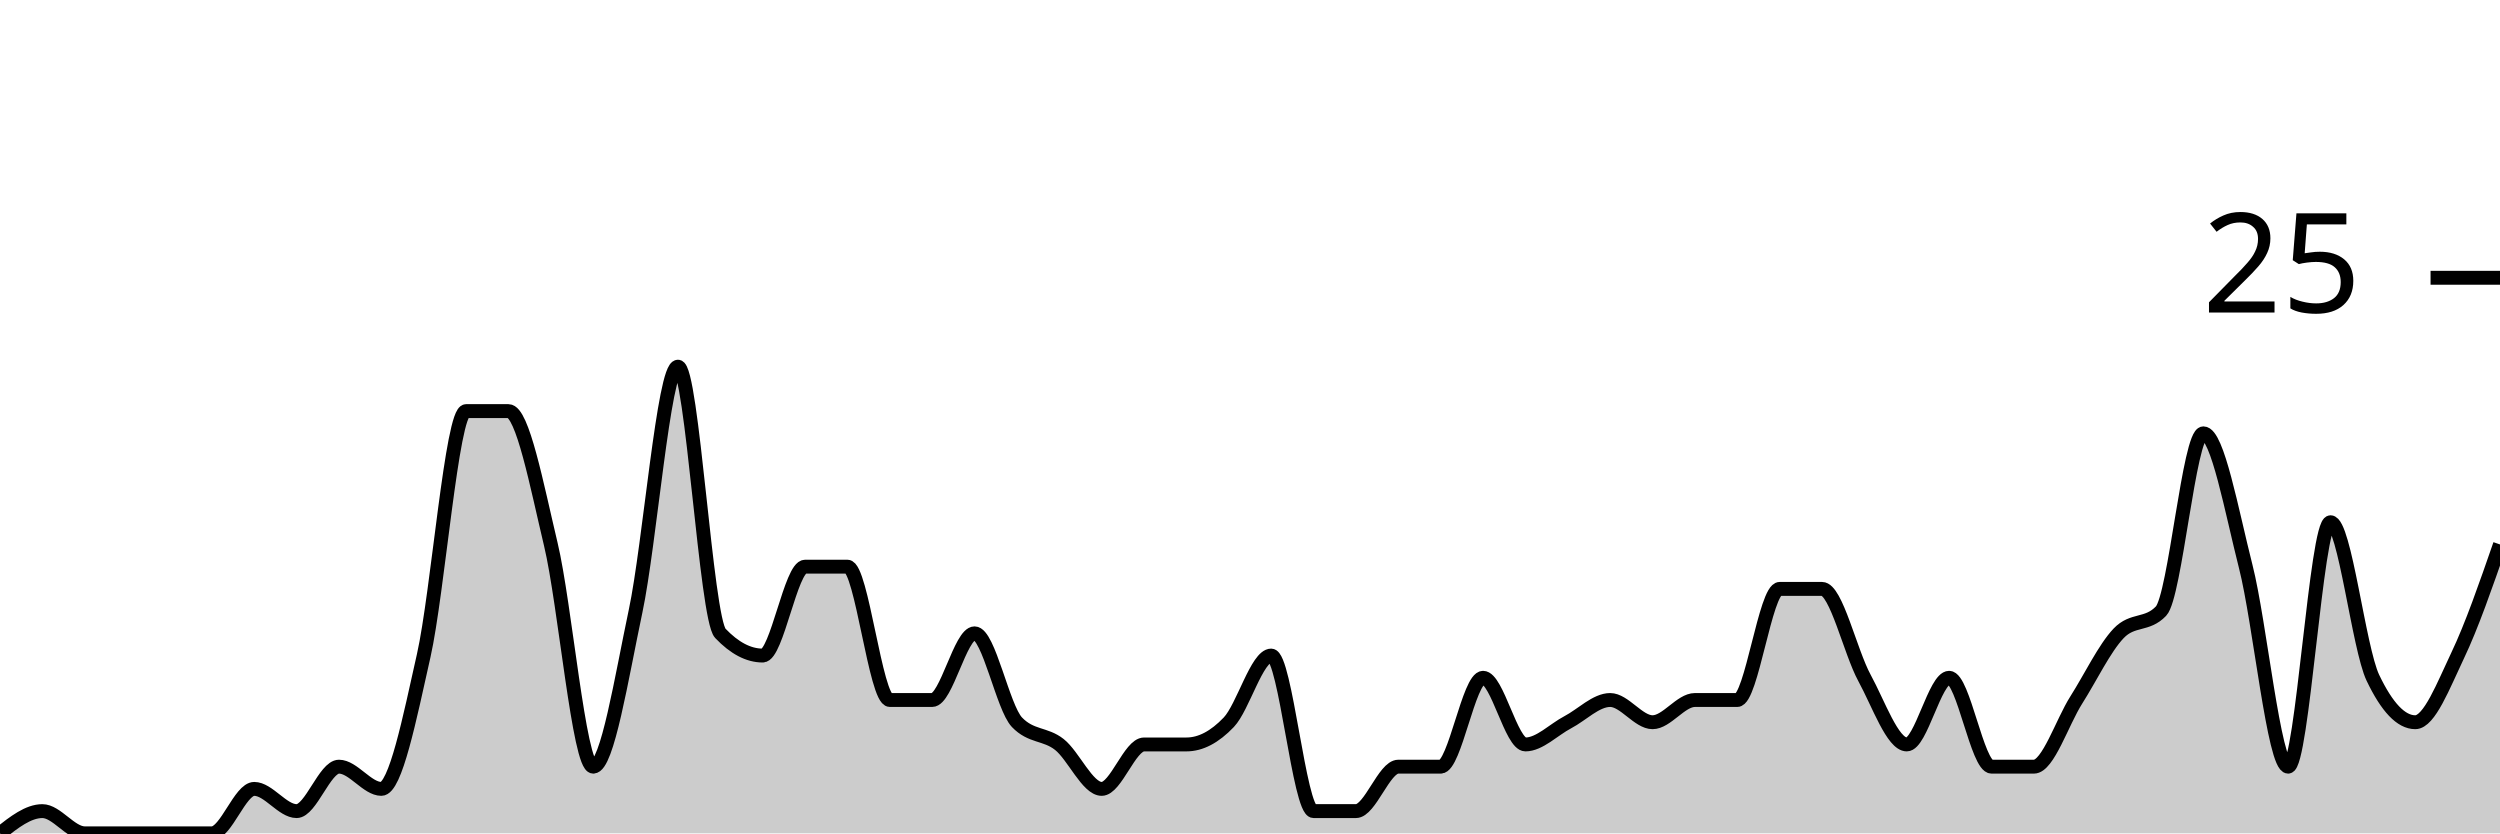
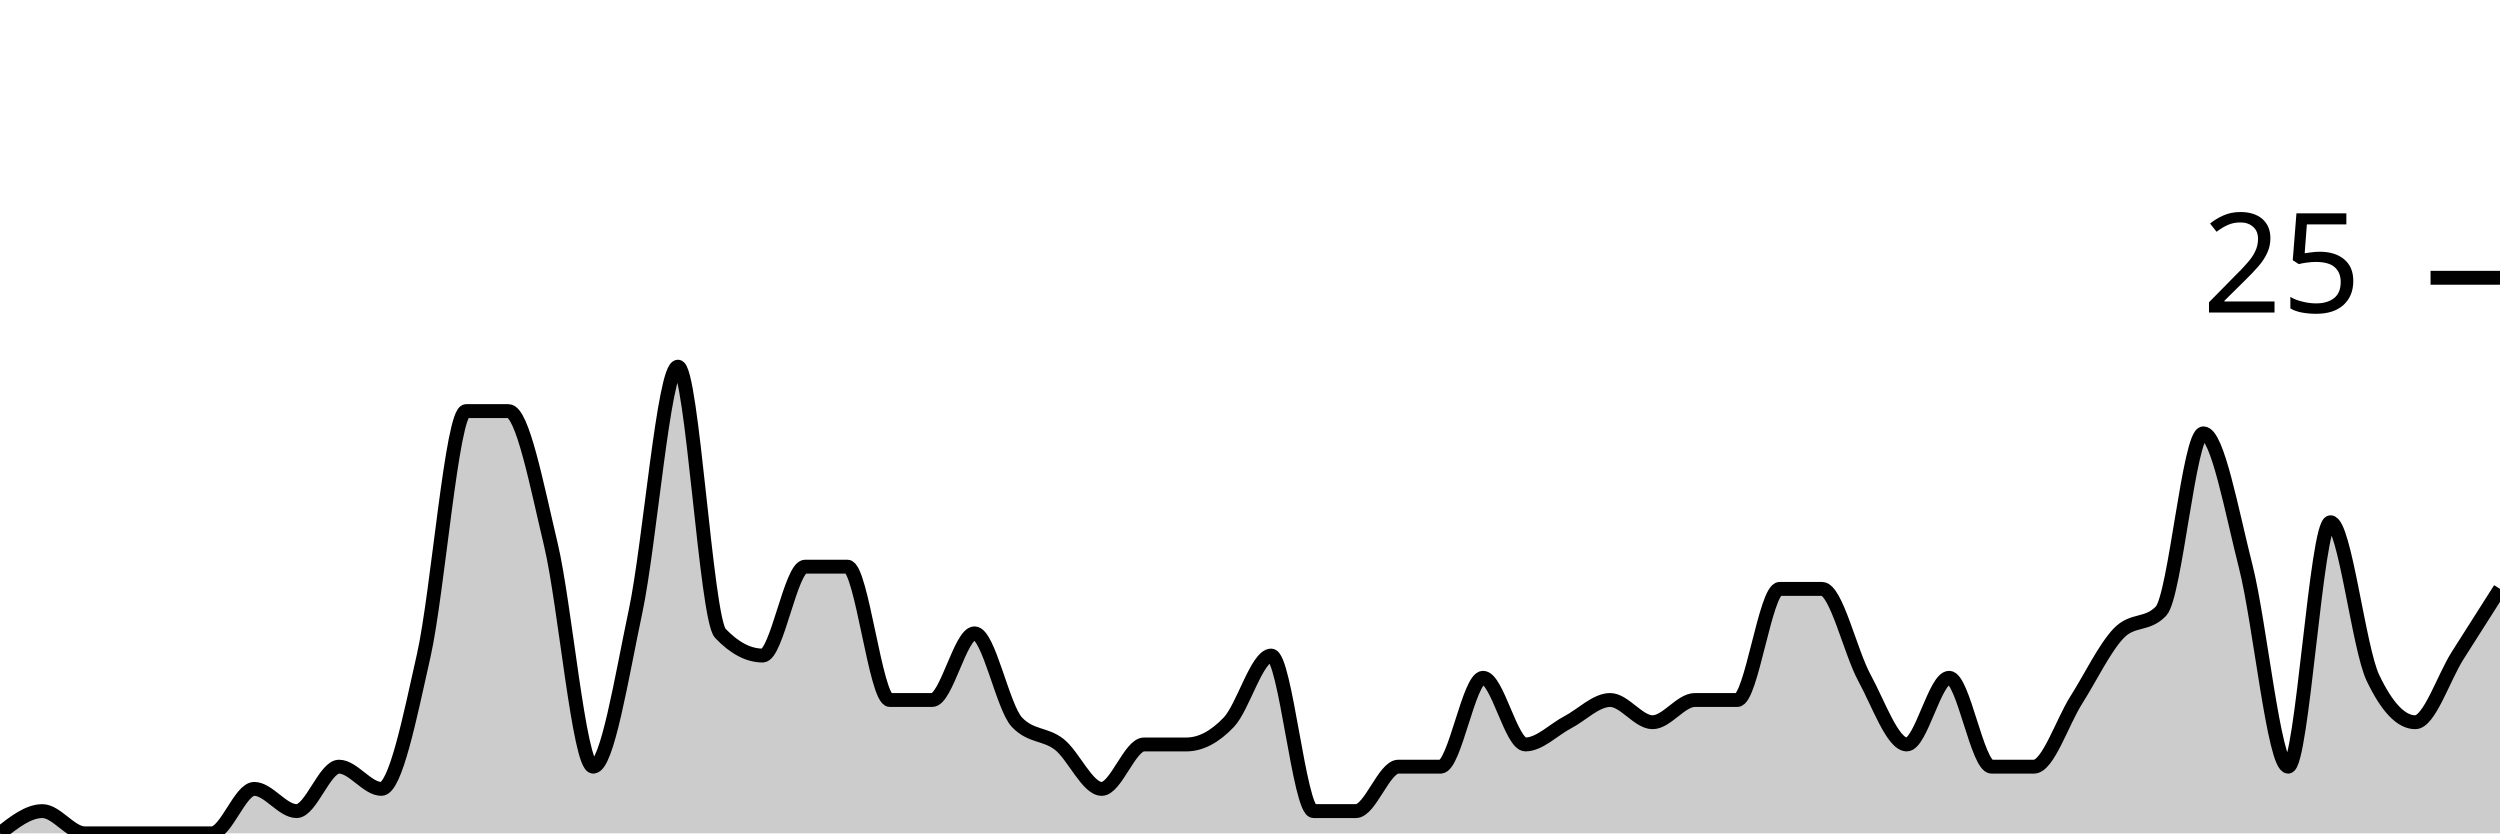
<svg xmlns="http://www.w3.org/2000/svg" viewBox="0 0 180 60">
  <g transform="translate(0,20)">
-     <path class="area" fill="rgba(0, 0, 0, 0.2)" d="M0,40C1.017,39.2,2.034,38.4,3.051,38.4C4.068,38.4,5.085,40,6.102,40C7.119,40,8.136,40,9.153,40C10.169,40,11.186,40,12.203,40C13.22,40,14.237,40,15.254,40C16.271,40,17.288,36.8,18.305,36.8C19.322,36.8,20.339,38.4,21.356,38.4C22.373,38.4,23.39,35.2,24.407,35.2C25.424,35.2,26.441,36.8,27.458,36.8C28.475,36.8,29.492,31.733,30.508,27.2C31.525,22.667,32.542,9.6,33.559,9.6C34.576,9.6,35.593,9.6,36.61,9.6C37.627,9.6,38.644,14.933,39.661,19.2C40.678,23.467,41.695,35.2,42.712,35.2C43.729,35.2,44.746,28.8,45.763,24C46.78,19.2,47.797,6.4,48.814,6.4C49.831,6.4,50.847,24.533,51.864,25.6C52.881,26.667,53.898,27.2,54.915,27.2C55.932,27.2,56.949,20.8,57.966,20.8C58.983,20.8,60,20.8,61.017,20.8C62.034,20.8,63.051,30.4,64.068,30.4C65.085,30.4,66.102,30.4,67.119,30.4C68.136,30.4,69.153,25.6,70.169,25.6C71.186,25.6,72.203,30.933,73.22,32C74.237,33.067,75.254,32.8,76.271,33.6C77.288,34.4,78.305,36.8,79.322,36.8C80.339,36.8,81.356,33.6,82.373,33.6C83.39,33.6,84.407,33.6,85.424,33.6C86.441,33.6,87.458,33.067,88.475,32C89.492,30.933,90.508,27.2,91.525,27.2C92.542,27.2,93.559,38.4,94.576,38.4C95.593,38.4,96.61,38.4,97.627,38.4C98.644,38.4,99.661,35.2,100.678,35.2C101.695,35.2,102.712,35.2,103.729,35.2C104.746,35.2,105.763,28.8,106.78,28.8C107.797,28.8,108.814,33.6,109.831,33.6C110.847,33.6,111.864,32.533,112.881,32C113.898,31.467,114.915,30.4,115.932,30.4C116.949,30.4,117.966,32,118.983,32C120,32,121.017,30.4,122.034,30.4C123.051,30.4,124.068,30.4,125.085,30.4C126.102,30.4,127.119,22.4,128.136,22.4C129.153,22.4,130.169,22.4,131.186,22.4C132.203,22.4,133.22,26.933,134.237,28.8C135.254,30.667,136.271,33.6,137.288,33.6C138.305,33.6,139.322,28.8,140.339,28.8C141.356,28.8,142.373,35.2,143.39,35.2C144.407,35.2,145.424,35.2,146.441,35.2C147.458,35.2,148.475,32,149.492,30.4C150.508,28.8,151.525,26.667,152.542,25.6C153.559,24.533,154.576,25.067,155.593,24C156.61,22.933,157.627,11.2,158.644,11.2C159.661,11.2,160.678,16.8,161.695,20.8C162.712,24.8,163.729,35.2,164.746,35.2C165.763,35.2,166.78,17.6,167.797,17.6C168.814,17.6,169.831,26.667,170.847,28.8C171.864,30.933,172.881,32,173.898,32C174.915,32,175.932,29.333,176.949,27.2C177.966,25.067,178.983,22.133,180,19.2L180,40C178.983,40,177.966,40,176.949,40C175.932,40,174.915,40,173.898,40C172.881,40,171.864,40,170.847,40C169.831,40,168.814,40,167.797,40C166.78,40,165.763,40,164.746,40C163.729,40,162.712,40,161.695,40C160.678,40,159.661,40,158.644,40C157.627,40,156.61,40,155.593,40C154.576,40,153.559,40,152.542,40C151.525,40,150.508,40,149.492,40C148.475,40,147.458,40,146.441,40C145.424,40,144.407,40,143.39,40C142.373,40,141.356,40,140.339,40C139.322,40,138.305,40,137.288,40C136.271,40,135.254,40,134.237,40C133.22,40,132.203,40,131.186,40C130.169,40,129.153,40,128.136,40C127.119,40,126.102,40,125.085,40C124.068,40,123.051,40,122.034,40C121.017,40,120,40,118.983,40C117.966,40,116.949,40,115.932,40C114.915,40,113.898,40,112.881,40C111.864,40,110.847,40,109.831,40C108.814,40,107.797,40,106.78,40C105.763,40,104.746,40,103.729,40C102.712,40,101.695,40,100.678,40C99.661,40,98.644,40,97.627,40C96.61,40,95.593,40,94.576,40C93.559,40,92.542,40,91.525,40C90.508,40,89.492,40,88.475,40C87.458,40,86.441,40,85.424,40C84.407,40,83.39,40,82.373,40C81.356,40,80.339,40,79.322,40C78.305,40,77.288,40,76.271,40C75.254,40,74.237,40,73.22,40C72.203,40,71.186,40,70.169,40C69.153,40,68.136,40,67.119,40C66.102,40,65.085,40,64.068,40C63.051,40,62.034,40,61.017,40C60,40,58.983,40,57.966,40C56.949,40,55.932,40,54.915,40C53.898,40,52.881,40,51.864,40C50.847,40,49.831,40,48.814,40C47.797,40,46.78,40,45.763,40C44.746,40,43.729,40,42.712,40C41.695,40,40.678,40,39.661,40C38.644,40,37.627,40,36.61,40C35.593,40,34.576,40,33.559,40C32.542,40,31.525,40,30.508,40C29.492,40,28.475,40,27.458,40C26.441,40,25.424,40,24.407,40C23.39,40,22.373,40,21.356,40C20.339,40,19.322,40,18.305,40C17.288,40,16.271,40,15.254,40C14.237,40,13.22,40,12.203,40C11.186,40,10.169,40,9.153,40C8.136,40,7.119,40,6.102,40C5.085,40,4.068,40,3.051,40C2.034,40,1.017,40,0,40Z" />
-     <path class="line" stroke="black" fill="none" d="M0,40C1.017,39.2,2.034,38.4,3.051,38.4C4.068,38.4,5.085,40,6.102,40C7.119,40,8.136,40,9.153,40C10.169,40,11.186,40,12.203,40C13.22,40,14.237,40,15.254,40C16.271,40,17.288,36.8,18.305,36.8C19.322,36.8,20.339,38.4,21.356,38.4C22.373,38.4,23.39,35.2,24.407,35.2C25.424,35.2,26.441,36.8,27.458,36.8C28.475,36.8,29.492,31.733,30.508,27.2C31.525,22.667,32.542,9.6,33.559,9.6C34.576,9.6,35.593,9.6,36.61,9.6C37.627,9.6,38.644,14.933,39.661,19.2C40.678,23.467,41.695,35.2,42.712,35.2C43.729,35.2,44.746,28.8,45.763,24C46.78,19.2,47.797,6.4,48.814,6.4C49.831,6.4,50.847,24.533,51.864,25.6C52.881,26.667,53.898,27.2,54.915,27.2C55.932,27.2,56.949,20.8,57.966,20.8C58.983,20.8,60,20.8,61.017,20.8C62.034,20.8,63.051,30.4,64.068,30.4C65.085,30.4,66.102,30.4,67.119,30.4C68.136,30.4,69.153,25.6,70.169,25.6C71.186,25.6,72.203,30.933,73.22,32C74.237,33.067,75.254,32.8,76.271,33.6C77.288,34.4,78.305,36.8,79.322,36.8C80.339,36.8,81.356,33.6,82.373,33.6C83.39,33.6,84.407,33.6,85.424,33.6C86.441,33.6,87.458,33.067,88.475,32C89.492,30.933,90.508,27.2,91.525,27.2C92.542,27.2,93.559,38.4,94.576,38.4C95.593,38.4,96.61,38.4,97.627,38.4C98.644,38.4,99.661,35.2,100.678,35.2C101.695,35.2,102.712,35.2,103.729,35.2C104.746,35.2,105.763,28.8,106.78,28.8C107.797,28.8,108.814,33.6,109.831,33.6C110.847,33.6,111.864,32.533,112.881,32C113.898,31.467,114.915,30.4,115.932,30.4C116.949,30.4,117.966,32,118.983,32C120,32,121.017,30.4,122.034,30.4C123.051,30.4,124.068,30.4,125.085,30.4C126.102,30.4,127.119,22.4,128.136,22.4C129.153,22.4,130.169,22.4,131.186,22.4C132.203,22.4,133.22,26.933,134.237,28.8C135.254,30.667,136.271,33.6,137.288,33.6C138.305,33.6,139.322,28.8,140.339,28.8C141.356,28.8,142.373,35.2,143.39,35.2C144.407,35.2,145.424,35.2,146.441,35.2C147.458,35.2,148.475,32,149.492,30.4C150.508,28.8,151.525,26.667,152.542,25.6C153.559,24.533,154.576,25.067,155.593,24C156.61,22.933,157.627,11.2,158.644,11.2C159.661,11.2,160.678,16.8,161.695,20.8C162.712,24.8,163.729,35.2,164.746,35.2C165.763,35.2,166.78,17.6,167.797,17.6C168.814,17.6,169.831,26.667,170.847,28.8C171.864,30.933,172.881,32,173.898,32C174.915,32,175.932,29.333,176.949,27.2C177.966,25.067,178.983,22.133,180,19.2" />
+     <path class="area" fill="rgba(0, 0, 0, 0.2)" d="M0,40C1.017,39.2,2.034,38.4,3.051,38.4C4.068,38.4,5.085,40,6.102,40C7.119,40,8.136,40,9.153,40C10.169,40,11.186,40,12.203,40C13.22,40,14.237,40,15.254,40C16.271,40,17.288,36.8,18.305,36.8C19.322,36.8,20.339,38.4,21.356,38.4C22.373,38.4,23.39,35.2,24.407,35.2C25.424,35.2,26.441,36.8,27.458,36.8C28.475,36.8,29.492,31.733,30.508,27.2C31.525,22.667,32.542,9.6,33.559,9.6C34.576,9.6,35.593,9.6,36.61,9.6C37.627,9.6,38.644,14.933,39.661,19.2C40.678,23.467,41.695,35.2,42.712,35.2C43.729,35.2,44.746,28.8,45.763,24C46.78,19.2,47.797,6.4,48.814,6.4C49.831,6.4,50.847,24.533,51.864,25.6C52.881,26.667,53.898,27.2,54.915,27.2C55.932,27.2,56.949,20.8,57.966,20.8C58.983,20.8,60,20.8,61.017,20.8C62.034,20.8,63.051,30.4,64.068,30.4C65.085,30.4,66.102,30.4,67.119,30.4C68.136,30.4,69.153,25.6,70.169,25.6C71.186,25.6,72.203,30.933,73.22,32C74.237,33.067,75.254,32.8,76.271,33.6C77.288,34.4,78.305,36.8,79.322,36.8C80.339,36.8,81.356,33.6,82.373,33.6C83.39,33.6,84.407,33.6,85.424,33.6C86.441,33.6,87.458,33.067,88.475,32C89.492,30.933,90.508,27.2,91.525,27.2C92.542,27.2,93.559,38.4,94.576,38.4C95.593,38.4,96.61,38.4,97.627,38.4C98.644,38.4,99.661,35.2,100.678,35.2C101.695,35.2,102.712,35.2,103.729,35.2C104.746,35.2,105.763,28.8,106.78,28.8C107.797,28.8,108.814,33.6,109.831,33.6C110.847,33.6,111.864,32.533,112.881,32C113.898,31.467,114.915,30.4,115.932,30.4C116.949,30.4,117.966,32,118.983,32C120,32,121.017,30.4,122.034,30.4C123.051,30.4,124.068,30.4,125.085,30.4C126.102,30.4,127.119,22.4,128.136,22.4C129.153,22.4,130.169,22.4,131.186,22.4C132.203,22.4,133.22,26.933,134.237,28.8C135.254,30.667,136.271,33.6,137.288,33.6C138.305,33.6,139.322,28.8,140.339,28.8C141.356,28.8,142.373,35.2,143.39,35.2C144.407,35.2,145.424,35.2,146.441,35.2C147.458,35.2,148.475,32,149.492,30.4C150.508,28.8,151.525,26.667,152.542,25.6C153.559,24.533,154.576,25.067,155.593,24C156.61,22.933,157.627,11.2,158.644,11.2C159.661,11.2,160.678,16.8,161.695,20.8C162.712,24.8,163.729,35.2,164.746,35.2C165.763,35.2,166.78,17.6,167.797,17.6C168.814,17.6,169.831,26.667,170.847,28.8C171.864,30.933,172.881,32,173.898,32C174.915,32,175.932,28.8,176.949,27.2C177.966,25.6,178.983,24,180,22.4L180,40C178.983,40,177.966,40,176.949,40C175.932,40,174.915,40,173.898,40C172.881,40,171.864,40,170.847,40C169.831,40,168.814,40,167.797,40C166.78,40,165.763,40,164.746,40C163.729,40,162.712,40,161.695,40C160.678,40,159.661,40,158.644,40C157.627,40,156.61,40,155.593,40C154.576,40,153.559,40,152.542,40C151.525,40,150.508,40,149.492,40C148.475,40,147.458,40,146.441,40C145.424,40,144.407,40,143.39,40C142.373,40,141.356,40,140.339,40C139.322,40,138.305,40,137.288,40C136.271,40,135.254,40,134.237,40C133.22,40,132.203,40,131.186,40C130.169,40,129.153,40,128.136,40C127.119,40,126.102,40,125.085,40C124.068,40,123.051,40,122.034,40C121.017,40,120,40,118.983,40C117.966,40,116.949,40,115.932,40C114.915,40,113.898,40,112.881,40C111.864,40,110.847,40,109.831,40C108.814,40,107.797,40,106.78,40C105.763,40,104.746,40,103.729,40C102.712,40,101.695,40,100.678,40C99.661,40,98.644,40,97.627,40C96.61,40,95.593,40,94.576,40C93.559,40,92.542,40,91.525,40C90.508,40,89.492,40,88.475,40C87.458,40,86.441,40,85.424,40C84.407,40,83.39,40,82.373,40C81.356,40,80.339,40,79.322,40C78.305,40,77.288,40,76.271,40C75.254,40,74.237,40,73.22,40C72.203,40,71.186,40,70.169,40C69.153,40,68.136,40,67.119,40C66.102,40,65.085,40,64.068,40C63.051,40,62.034,40,61.017,40C60,40,58.983,40,57.966,40C56.949,40,55.932,40,54.915,40C53.898,40,52.881,40,51.864,40C50.847,40,49.831,40,48.814,40C47.797,40,46.78,40,45.763,40C44.746,40,43.729,40,42.712,40C41.695,40,40.678,40,39.661,40C38.644,40,37.627,40,36.61,40C35.593,40,34.576,40,33.559,40C32.542,40,31.525,40,30.508,40C29.492,40,28.475,40,27.458,40C26.441,40,25.424,40,24.407,40C23.39,40,22.373,40,21.356,40C20.339,40,19.322,40,18.305,40C17.288,40,16.271,40,15.254,40C14.237,40,13.22,40,12.203,40C11.186,40,10.169,40,9.153,40C8.136,40,7.119,40,6.102,40C5.085,40,4.068,40,3.051,40C2.034,40,1.017,40,0,40Z" />
+     <path class="line" stroke="black" fill="none" d="M0,40C1.017,39.2,2.034,38.4,3.051,38.4C4.068,38.4,5.085,40,6.102,40C7.119,40,8.136,40,9.153,40C10.169,40,11.186,40,12.203,40C13.22,40,14.237,40,15.254,40C16.271,40,17.288,36.8,18.305,36.8C19.322,36.8,20.339,38.4,21.356,38.4C22.373,38.4,23.39,35.2,24.407,35.2C25.424,35.2,26.441,36.8,27.458,36.8C28.475,36.8,29.492,31.733,30.508,27.2C31.525,22.667,32.542,9.6,33.559,9.6C34.576,9.6,35.593,9.6,36.61,9.6C37.627,9.6,38.644,14.933,39.661,19.2C40.678,23.467,41.695,35.2,42.712,35.2C43.729,35.2,44.746,28.8,45.763,24C46.78,19.2,47.797,6.4,48.814,6.4C49.831,6.4,50.847,24.533,51.864,25.6C52.881,26.667,53.898,27.2,54.915,27.2C55.932,27.2,56.949,20.8,57.966,20.8C58.983,20.8,60,20.8,61.017,20.8C62.034,20.8,63.051,30.4,64.068,30.4C65.085,30.4,66.102,30.4,67.119,30.4C68.136,30.4,69.153,25.6,70.169,25.6C71.186,25.6,72.203,30.933,73.22,32C74.237,33.067,75.254,32.8,76.271,33.6C77.288,34.4,78.305,36.8,79.322,36.8C80.339,36.8,81.356,33.6,82.373,33.6C83.39,33.6,84.407,33.6,85.424,33.6C86.441,33.6,87.458,33.067,88.475,32C89.492,30.933,90.508,27.2,91.525,27.2C92.542,27.2,93.559,38.4,94.576,38.4C95.593,38.4,96.61,38.4,97.627,38.4C98.644,38.4,99.661,35.2,100.678,35.2C101.695,35.2,102.712,35.2,103.729,35.2C104.746,35.2,105.763,28.8,106.78,28.8C107.797,28.8,108.814,33.6,109.831,33.6C110.847,33.6,111.864,32.533,112.881,32C113.898,31.467,114.915,30.4,115.932,30.4C116.949,30.4,117.966,32,118.983,32C120,32,121.017,30.4,122.034,30.4C123.051,30.4,124.068,30.4,125.085,30.4C126.102,30.4,127.119,22.4,128.136,22.4C129.153,22.4,130.169,22.4,131.186,22.4C132.203,22.4,133.22,26.933,134.237,28.8C135.254,30.667,136.271,33.6,137.288,33.6C138.305,33.6,139.322,28.8,140.339,28.8C141.356,28.8,142.373,35.2,143.39,35.2C144.407,35.2,145.424,35.2,146.441,35.2C147.458,35.2,148.475,32,149.492,30.4C150.508,28.8,151.525,26.667,152.542,25.6C153.559,24.533,154.576,25.067,155.593,24C156.61,22.933,157.627,11.2,158.644,11.2C159.661,11.2,160.678,16.8,161.695,20.8C162.712,24.8,163.729,35.2,164.746,35.2C165.763,35.2,166.78,17.6,167.797,17.6C168.814,17.6,169.831,26.667,170.847,28.8C171.864,30.933,172.881,32,173.898,32C174.915,32,175.932,28.8,176.949,27.2C177.966,25.6,178.983,24,180,22.4" />
    <path class="axis-ceiling" stroke-width="1" stroke="black" fill="none" d="M175,0L180,0" />
    <text class="axis-ceiling-label" font-family="sans-serif" text-anchor="end" font-size="10px" x="170" y="2.5">25</text>
  </g>
</svg>
